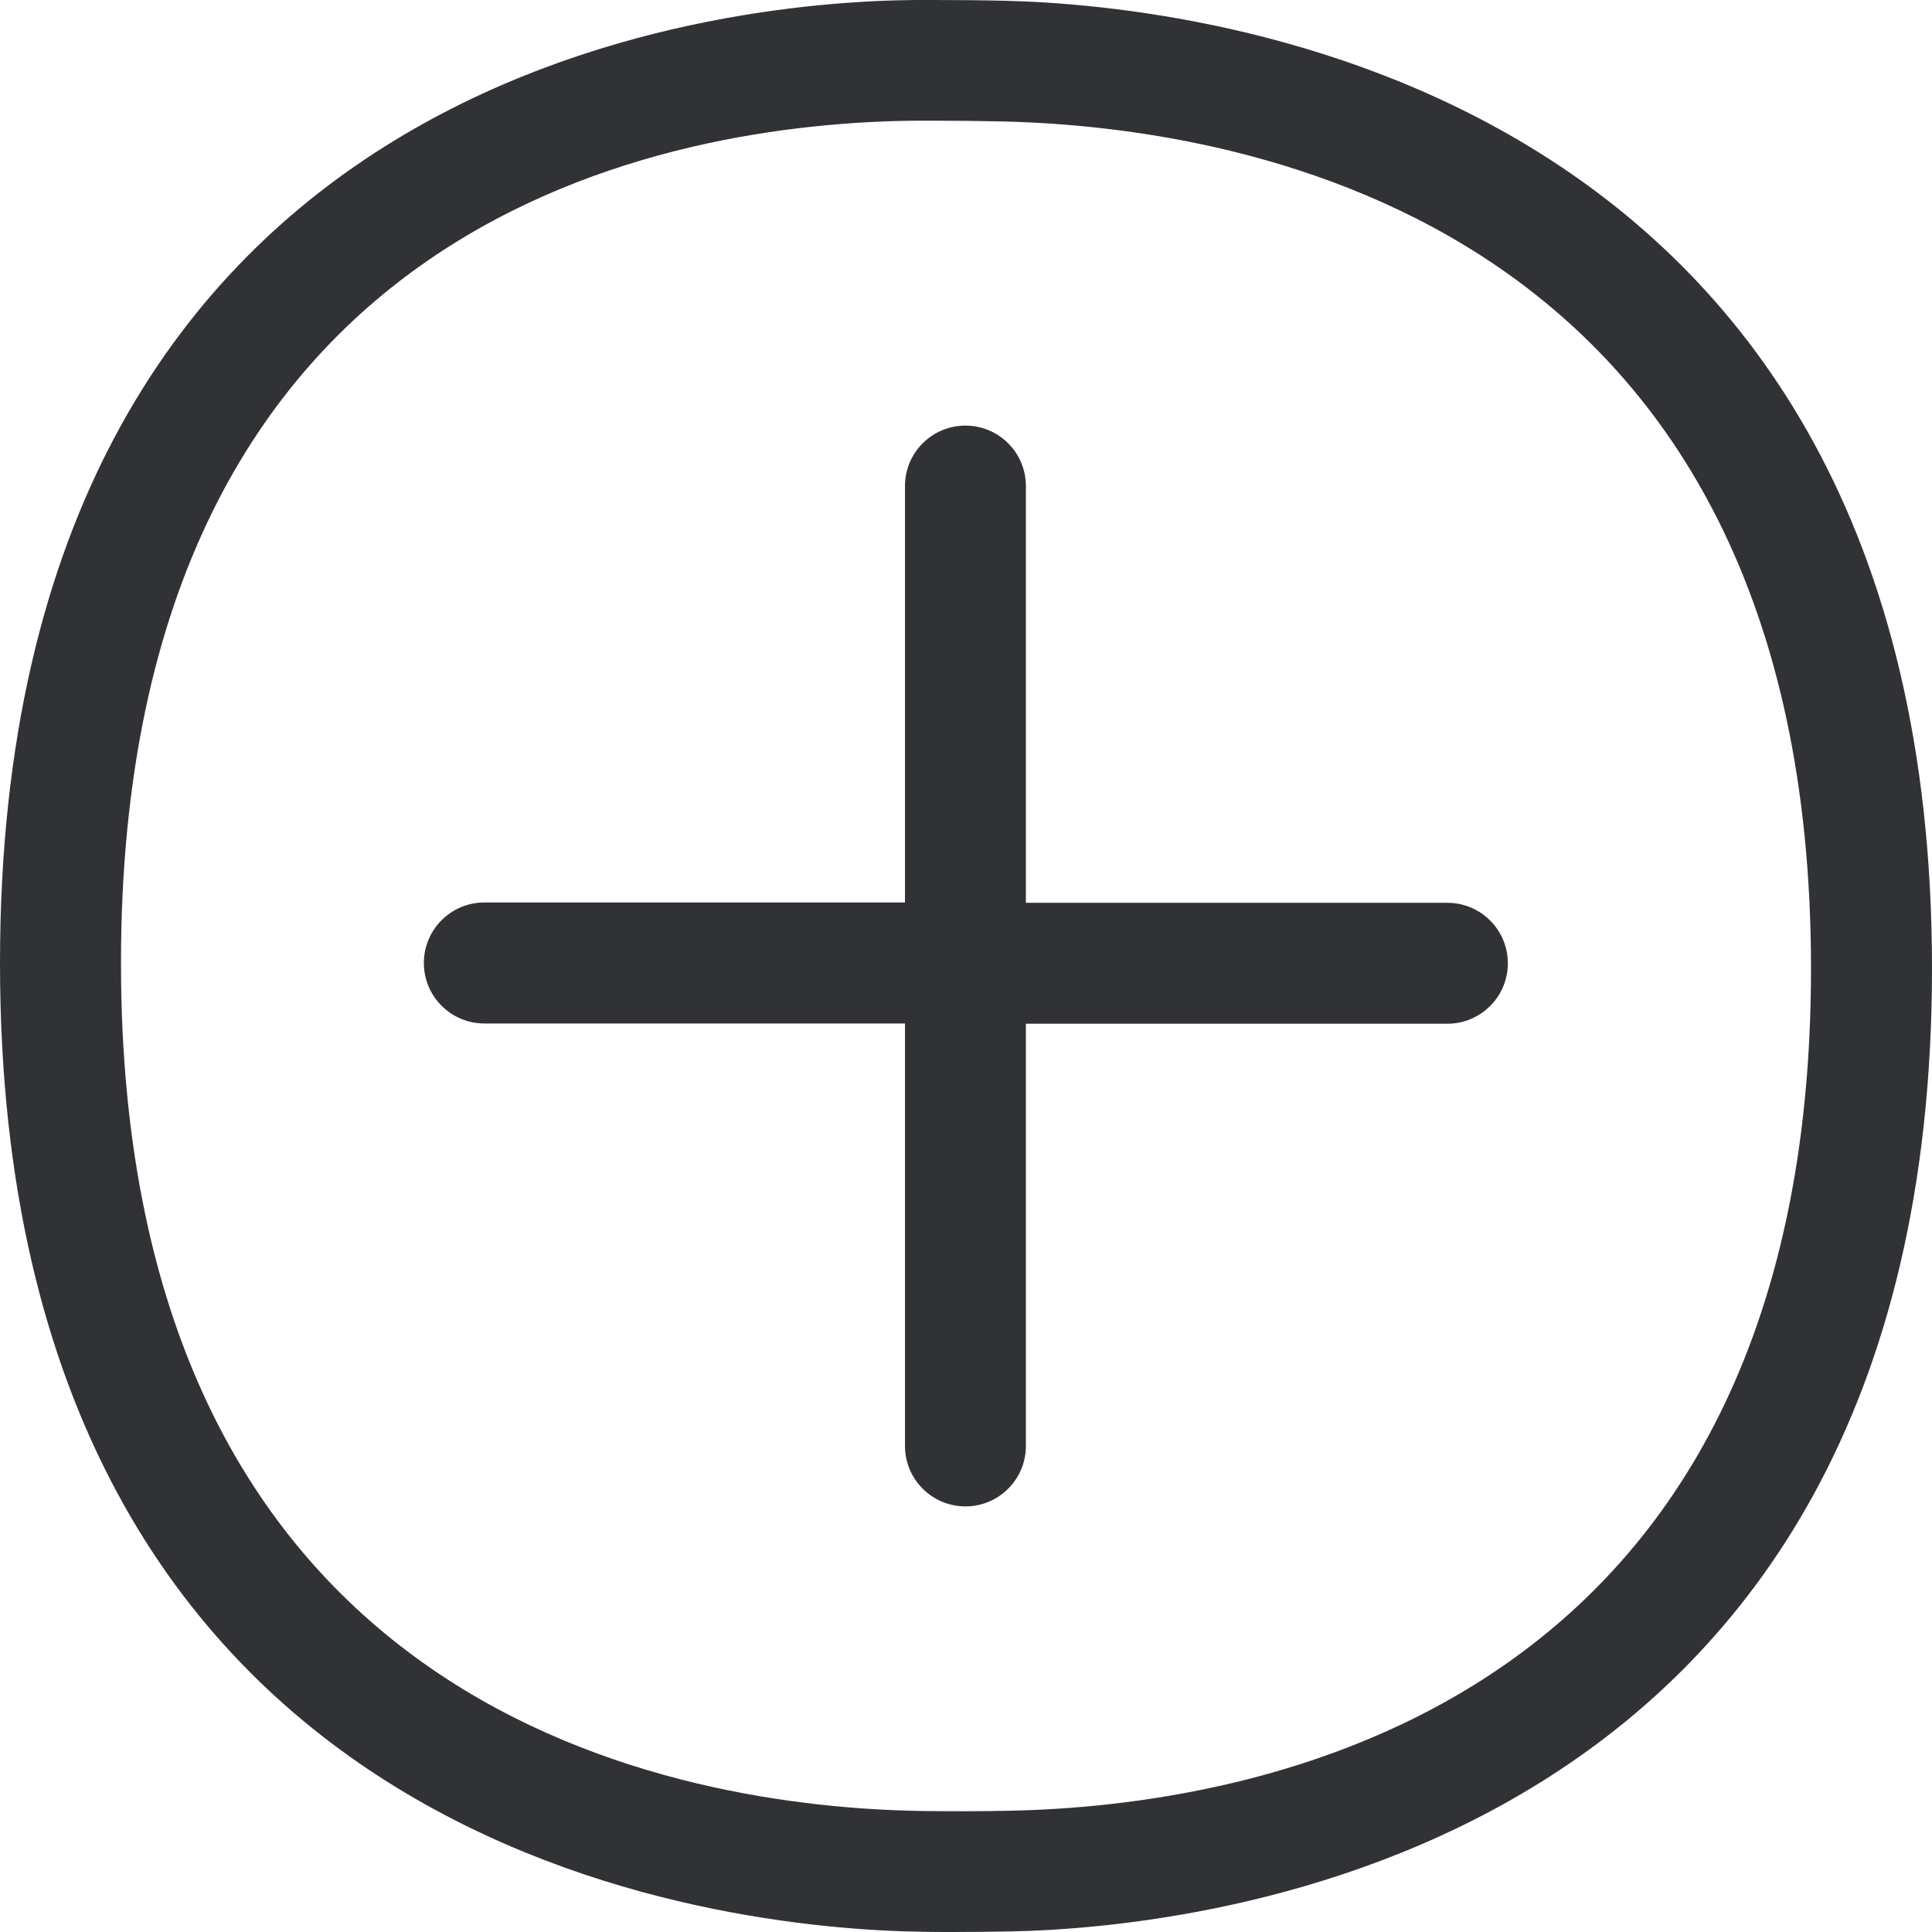
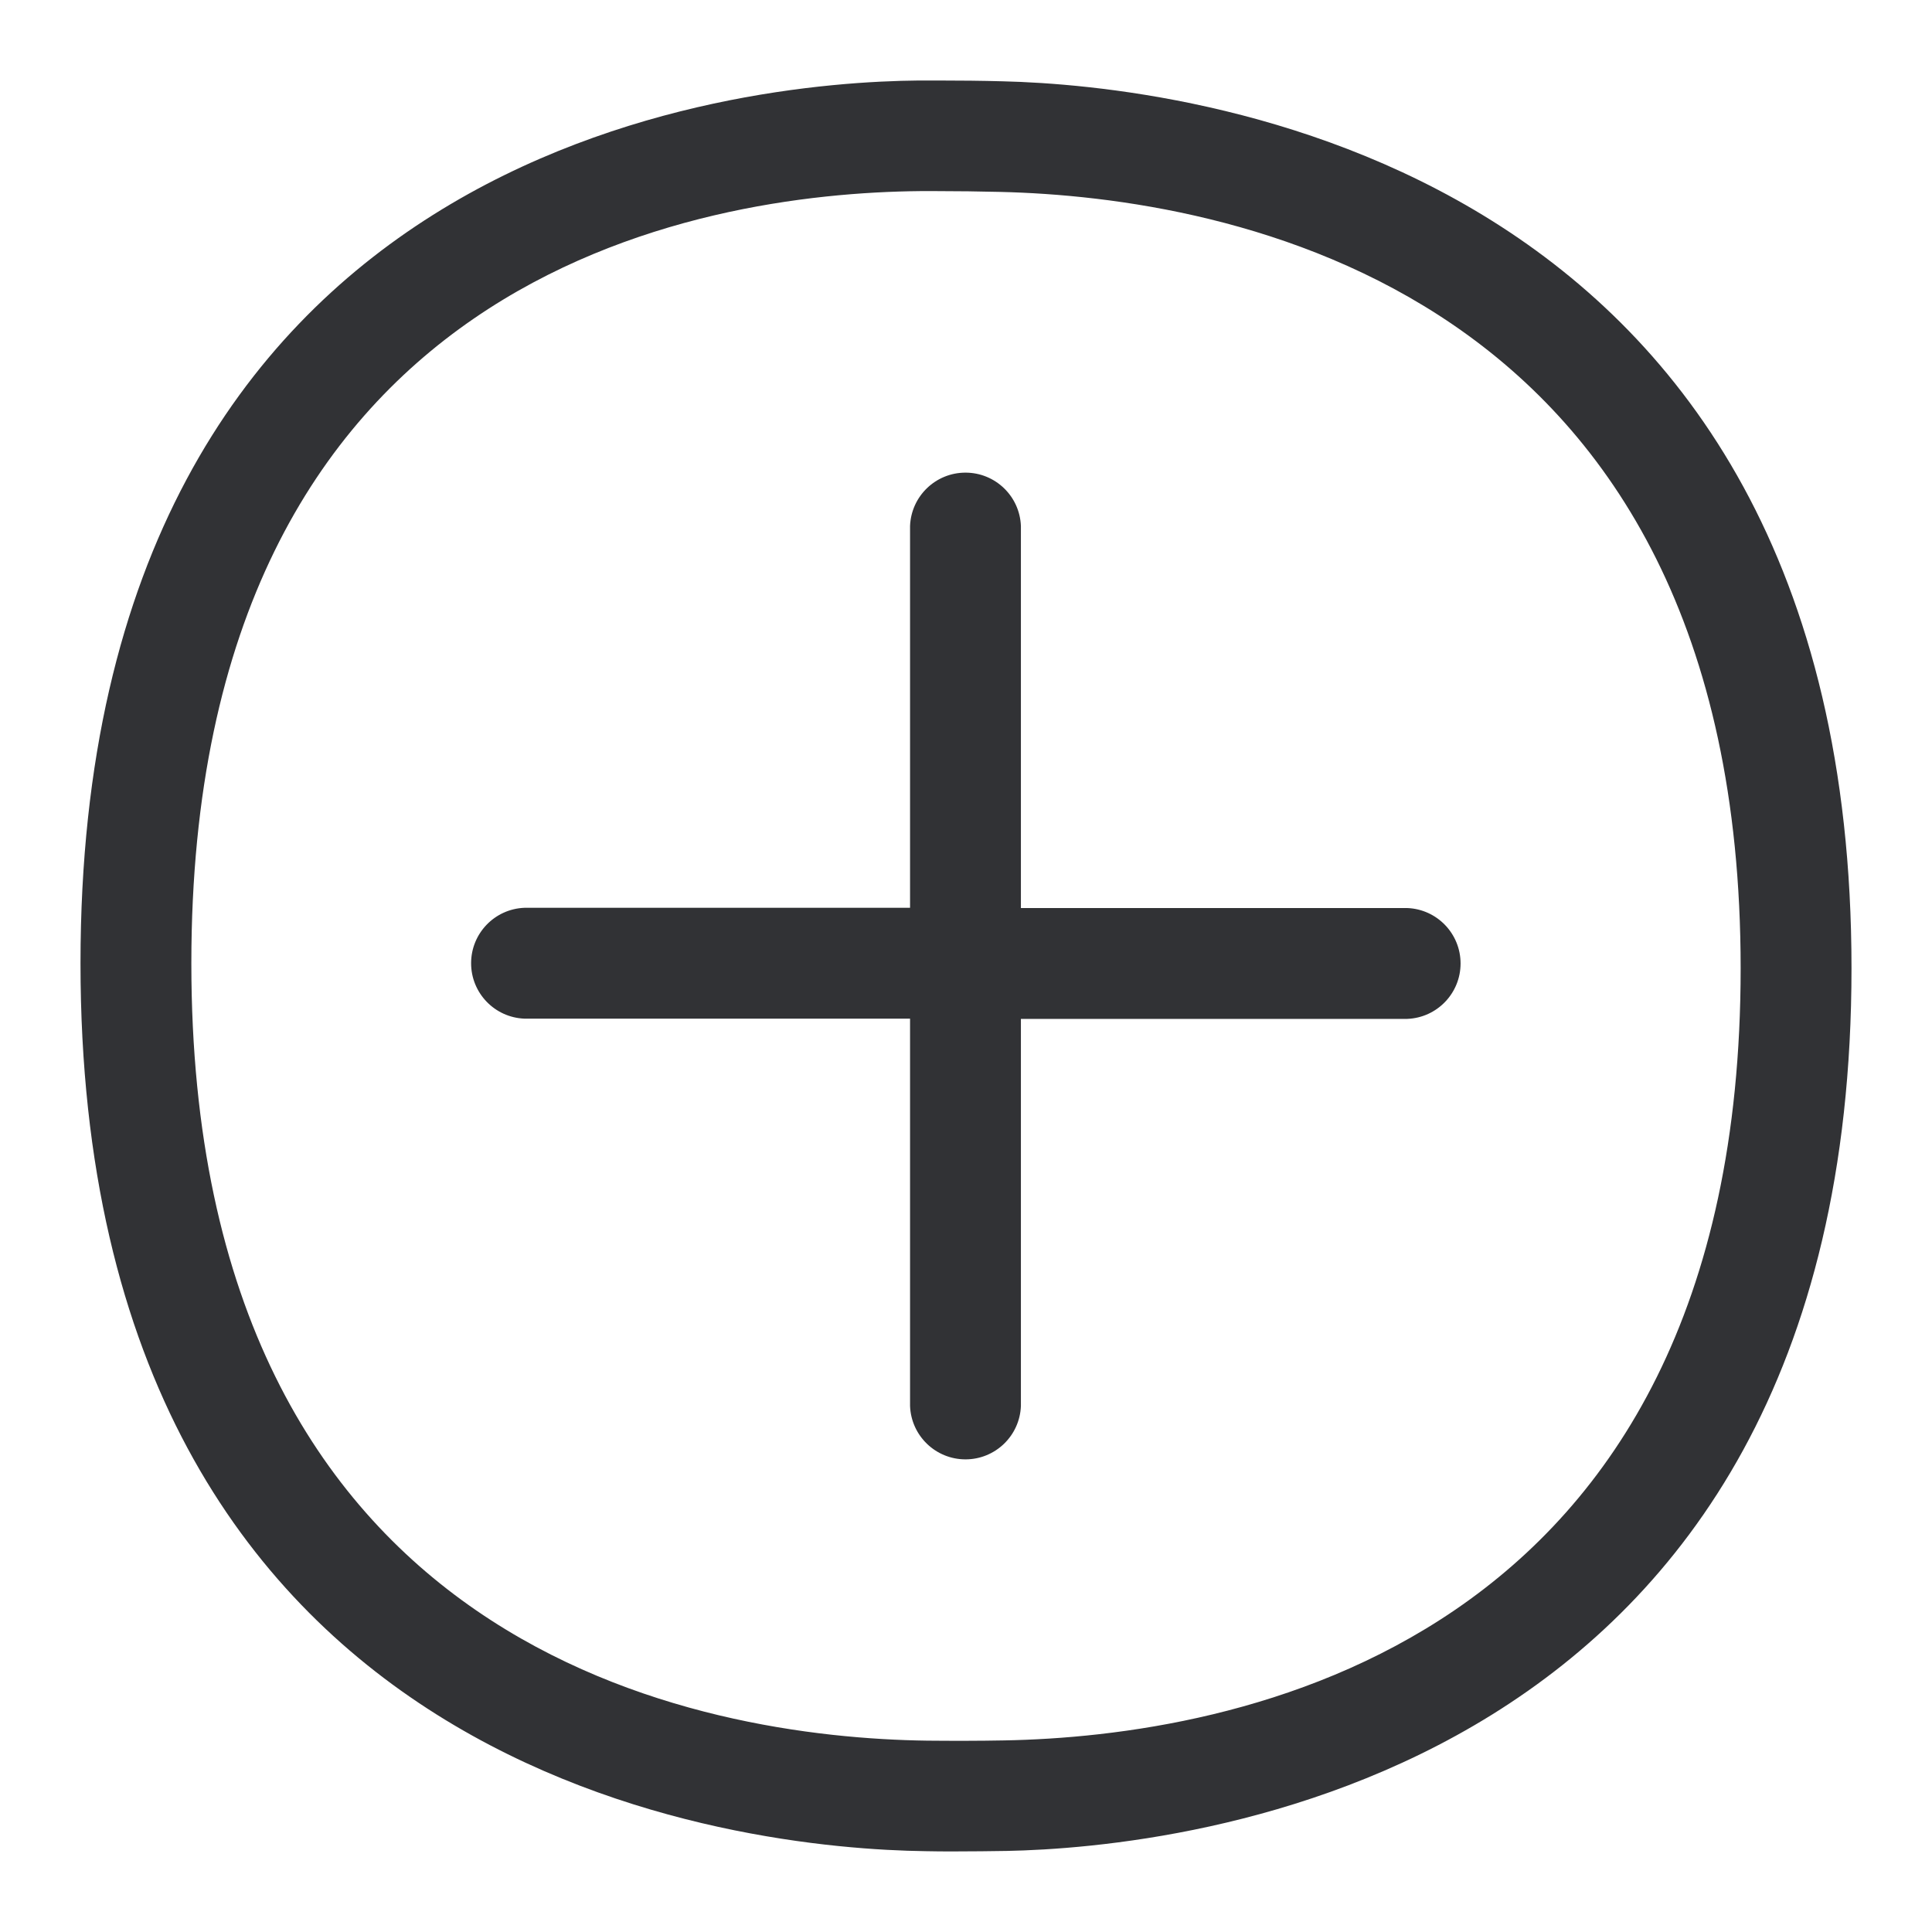
<svg xmlns="http://www.w3.org/2000/svg" width="24" height="24">
-   <path d="M17.98 11.215a.751.751 0 0 1 0 1.502h-5.236v5.245a.751.751 0 0 1-1.502 0v-5.248H6.017a.751.751 0 0 1 0-1.503h5.225V6.038a.751.751 0 0 1 1.502 0v5.177h5.236Zm-5.46 11.279c3-.055 9.977-1.185 9.977-10.463 0-9.279-7.017-10.45-10.033-10.522-.286-.006-.573-.01-.86-.01h-.226c-2.97.027-9.875 1.096-9.875 10.463 0 9.381 6.973 10.494 9.971 10.535.348.004.697.004 1.045-.003ZM12.498.01C14.855.068 24 .997 24 12.03c0 11.062-9.162 11.919-11.45 11.963-.215.004-.461.007-.71.007-.13 0-.26 0-.39-.003C9.04 23.962 0 23.092 0 11.962 0 .847 8.954.02 11.365 0h.239c.307 0 .625.003.895.01Z" fill="#313235" fill-rule="nonzero" />
+   <path d="M17.481 11.28a.689.689 0 0 1 0 1.377h-4.799v4.809a.689.689 0 0 1-1.377 0v-4.812h-4.79a.689.689 0 0 1 0-1.377h4.79V6.534a.689.689 0 0 1 1.377 0v4.746h4.8Zm-5.005 10.34c2.751-.05 9.147-1.087 9.147-9.592S15.19 2.45 12.426 2.384a33.14 33.14 0 0 0-.79-.01h-.206C8.707 2.4 2.377 3.38 2.377 11.966c0 8.599 6.392 9.62 9.14 9.657.32.003.64.003.959-.003Zm-.019-20.61C14.617 1.062 23 1.913 23 12.027c0 10.14-8.399 10.925-10.496 10.966-.197.003-.423.006-.651.006-.12 0-.238 0-.357-.003C9.286 22.966 1 22.167 1 11.966 1 1.776 9.208 1.019 11.418 1h.219c.282 0 .573.003.82.01Z" fill="#313235" fill-rule="nonzero" />
</svg>
